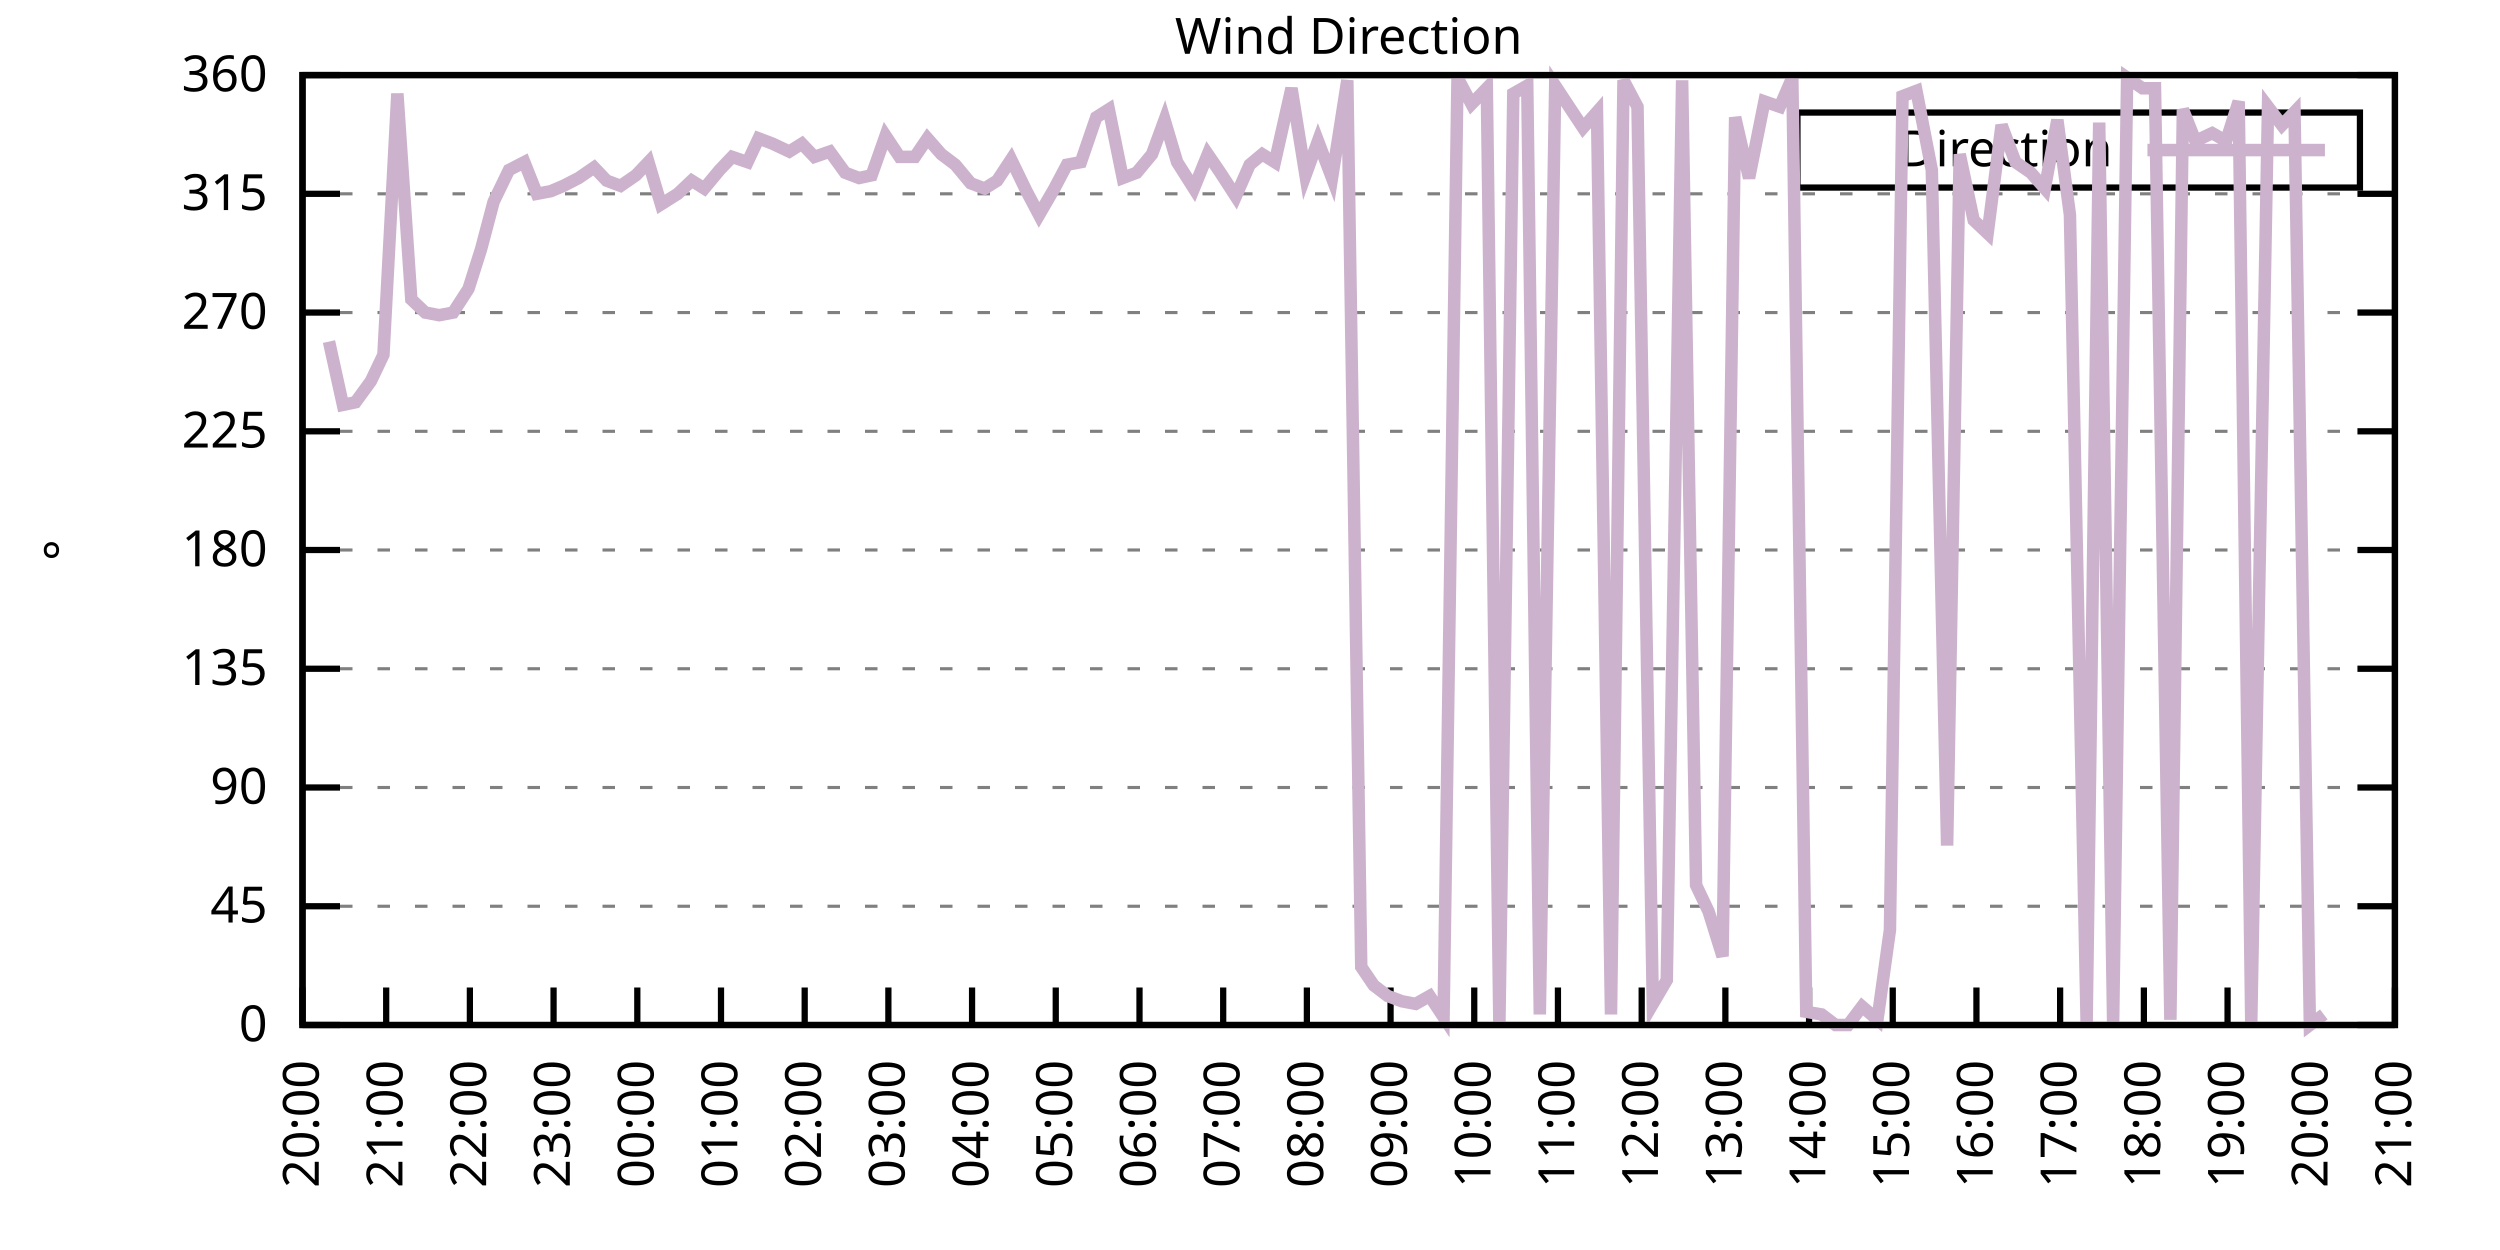
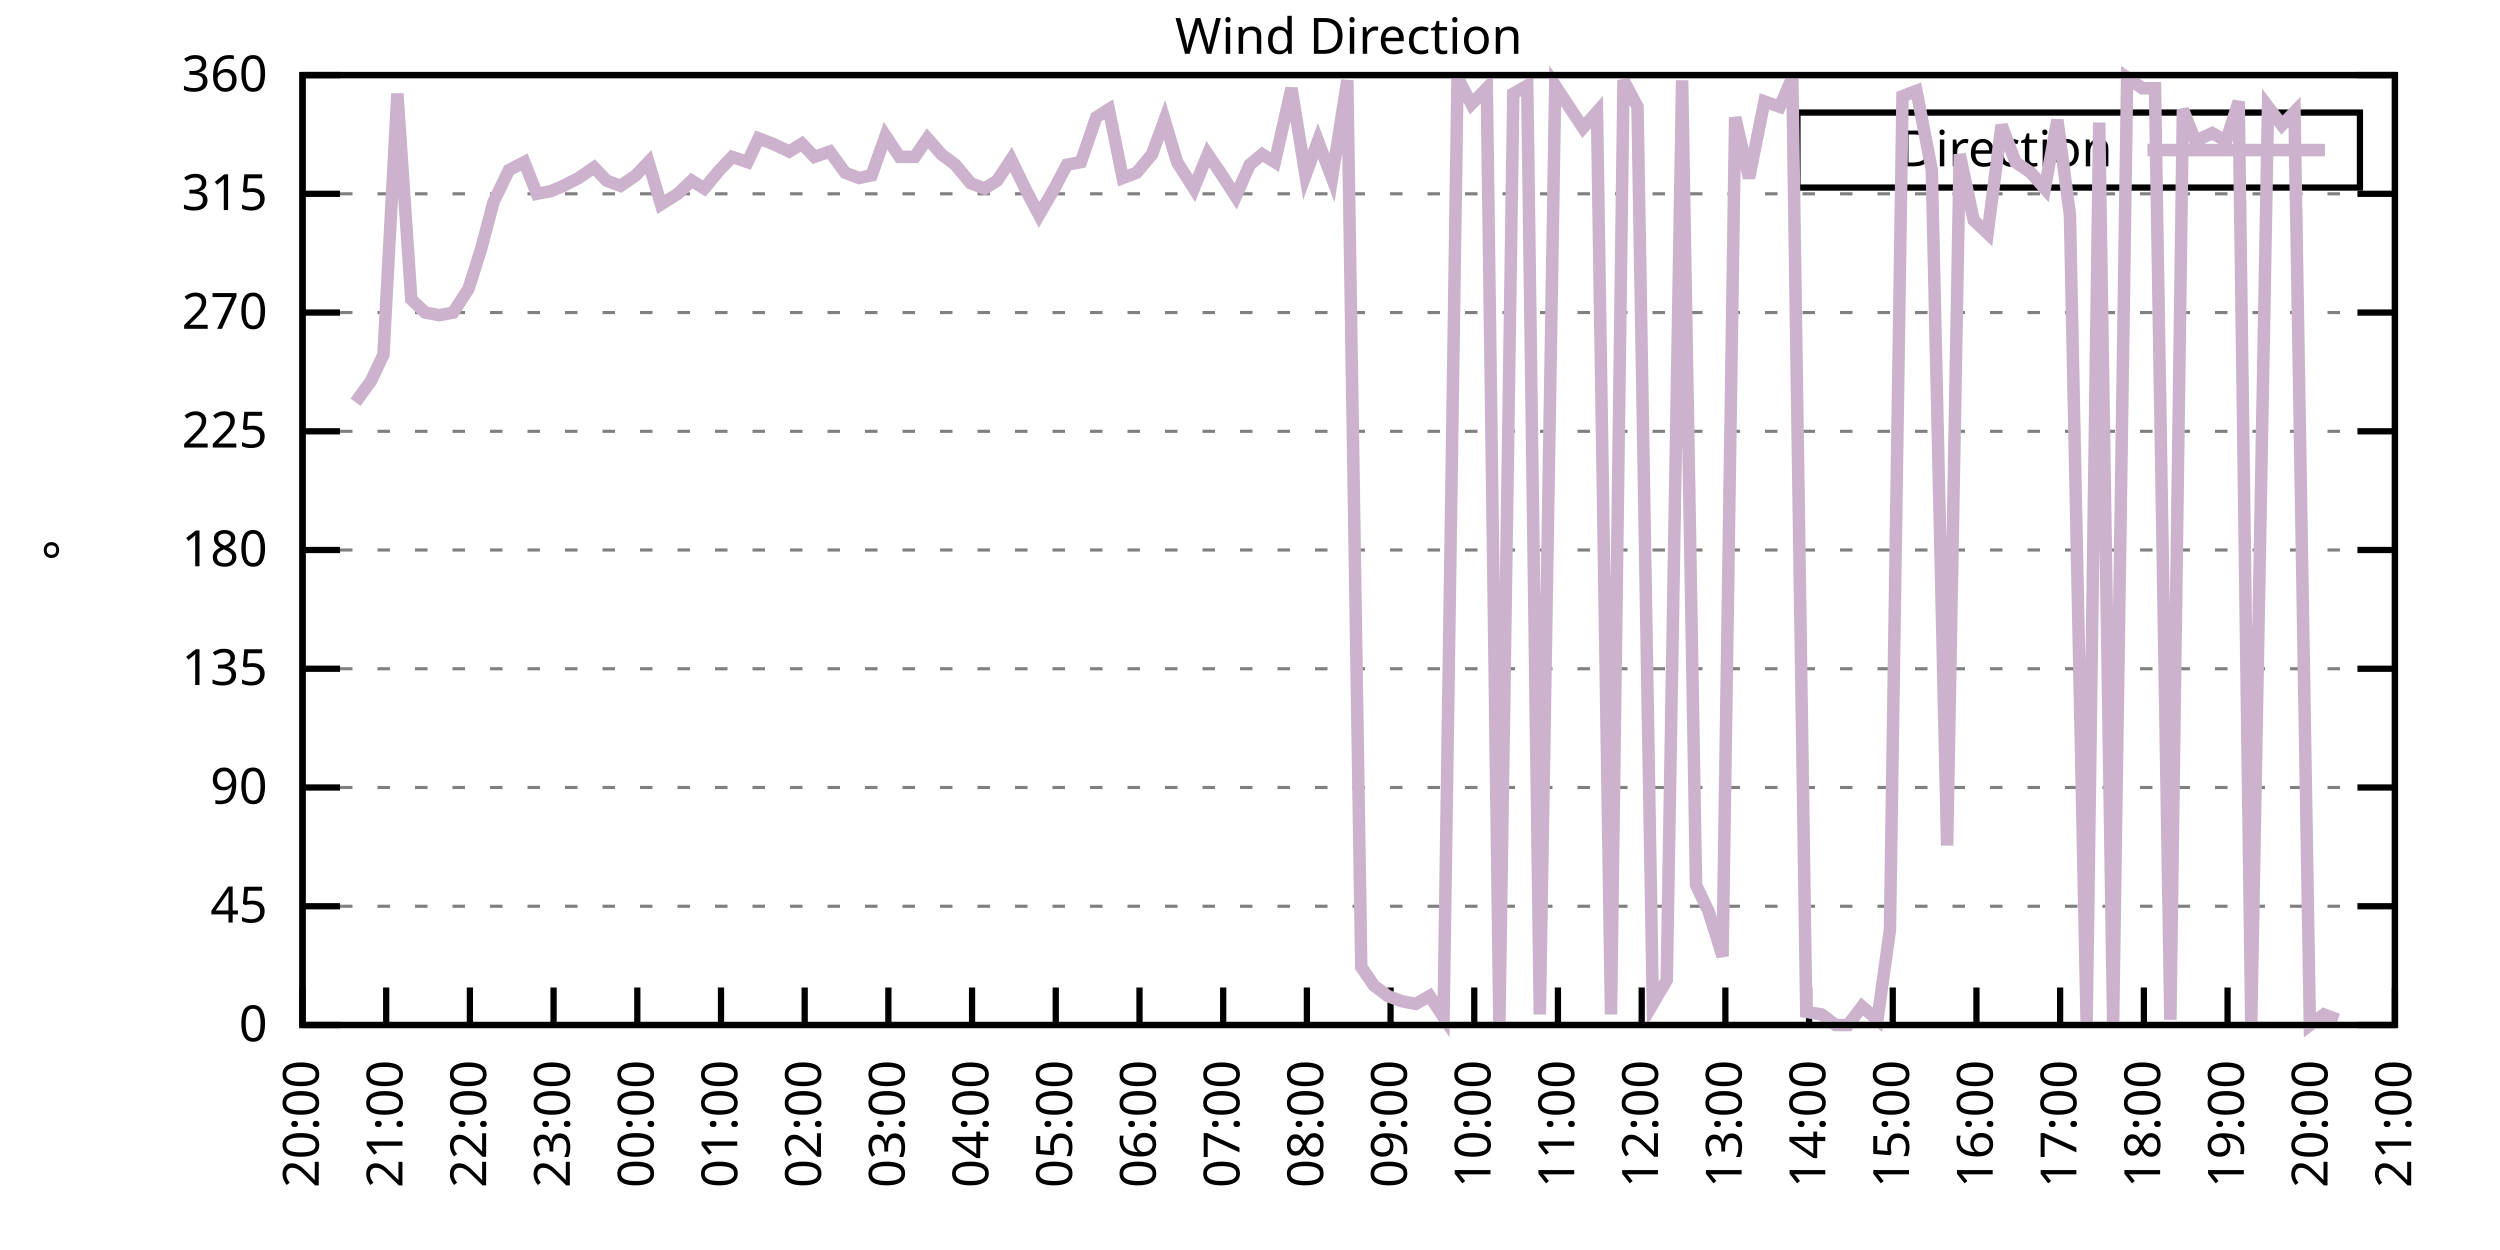
<svg xmlns="http://www.w3.org/2000/svg" xmlns:xlink="http://www.w3.org/1999/xlink" width="400" height="200" viewBox="0 0 400 200">
  <g id="gnuplot_canvas">
    <rect x="0" y="0" width="400" height="200" fill="none" />
    <defs>
      <circle id="gpDot" r="0.5" stroke-width="0.5" stroke="currentColor" />
      <path id="gpPt0" stroke-width="0.333" stroke="currentColor" d="M-1,0 h2 M0,-1 v2" />
      <path id="gpPt1" stroke-width="0.333" stroke="currentColor" d="M-1,-1 L1,1 M1,-1 L-1,1" />
      <path id="gpPt2" stroke-width="0.333" stroke="currentColor" d="M-1,0 L1,0 M0,-1 L0,1 M-1,-1 L1,1 M-1,1 L1,-1" />
      <rect id="gpPt3" stroke-width="0.333" stroke="currentColor" x="-1" y="-1" width="2" height="2" />
      <rect id="gpPt4" stroke-width="0.333" stroke="currentColor" fill="currentColor" x="-1" y="-1" width="2" height="2" />
      <circle id="gpPt5" stroke-width="0.333" stroke="currentColor" cx="0" cy="0" r="1" />
      <use xlink:href="#gpPt5" id="gpPt6" fill="currentColor" stroke="none" />
      <path id="gpPt7" stroke-width="0.333" stroke="currentColor" d="M0,-1.33 L-1.33,0.67 L1.33,0.67 z" />
      <use xlink:href="#gpPt7" id="gpPt8" fill="currentColor" stroke="none" />
      <use xlink:href="#gpPt7" id="gpPt9" stroke="currentColor" transform="rotate(180)" />
      <use xlink:href="#gpPt9" id="gpPt10" fill="currentColor" stroke="none" />
      <use xlink:href="#gpPt3" id="gpPt11" stroke="currentColor" transform="rotate(45)" />
      <use xlink:href="#gpPt11" id="gpPt12" fill="currentColor" stroke="none" />
      <path id="gpPt13" stroke-width="0.333" stroke="currentColor" d="M0,1.330 L1.265,0.411 L0.782,-1.067 L-0.782,-1.076 L-1.265,0.411 z" />
      <use xlink:href="#gpPt13" id="gpPt14" fill="currentColor" stroke="none" />
      <filter id="textbox" filterUnits="objectBoundingBox" x="0" y="0" height="1" width="1">
        <feFlood flood-color="white" flood-opacity="1" result="bgnd" />
        <feComposite in="SourceGraphic" in2="bgnd" operator="atop" />
      </filter>
      <filter id="greybox" filterUnits="objectBoundingBox" x="0" y="0" height="1" width="1">
        <feFlood flood-color="lightgrey" flood-opacity="1" result="grey" />
        <feComposite in="SourceGraphic" in2="grey" operator="atop" />
      </filter>
    </defs>
    <g fill="none" color="white" stroke="currentColor" stroke-width="1.00" stroke-linecap="butt" stroke-linejoin="miter">
</g>
    <g fill="none" color="black" stroke="currentColor" stroke-width="1.00" stroke-linecap="butt" stroke-linejoin="miter">
      <g stroke="none" shape-rendering="crispEdges">
        <polygon fill="rgb(255, 255, 255)" points="48.40,164.00 383.18,164.00 383.18,12.02 48.40,12.02 " />
      </g>
    </g>
    <g fill="none" color="black" stroke="currentColor" stroke-width="1.00" stroke-linecap="butt" stroke-linejoin="miter">
</g>
    <g fill="none" color="black" stroke="black" stroke-width="0.50" stroke-linecap="butt" stroke-linejoin="miter">
</g>
    <g fill="none" color="gray" stroke="currentColor" stroke-width="0.50" stroke-linecap="butt" stroke-linejoin="miter">
      <path stroke="gray" stroke-dasharray="2,4" class="gridline" d="M48.40,164.00 L383.19,164.00  " />
    </g>
    <g fill="none" color="gray" stroke="gray" stroke-width="1.00" stroke-linecap="butt" stroke-linejoin="miter">
</g>
    <g fill="none" color="black" stroke="currentColor" stroke-width="1.00" stroke-linecap="butt" stroke-linejoin="miter">
      <path stroke="black" d="M48.40,164.00 L54.40,164.00 M383.19,164.00 L377.19,164.00  " />
      <g transform="translate(42.80,166.60)" stroke="none" fill="black" font-family="Sans" font-size="8.00" text-anchor="end">
        <text>
          <tspan font-family="Sans"> 0</tspan>
        </text>
      </g>
    </g>
    <g fill="none" color="black" stroke="currentColor" stroke-width="1.00" stroke-linecap="butt" stroke-linejoin="miter">
</g>
    <g fill="none" color="black" stroke="black" stroke-width="0.50" stroke-linecap="butt" stroke-linejoin="miter">
</g>
    <g fill="none" color="gray" stroke="currentColor" stroke-width="0.50" stroke-linecap="butt" stroke-linejoin="miter">
      <path stroke="gray" stroke-dasharray="2,4" class="gridline" d="M48.40,145.00 L383.19,145.00  " />
    </g>
    <g fill="none" color="gray" stroke="gray" stroke-width="1.00" stroke-linecap="butt" stroke-linejoin="miter">
</g>
    <g fill="none" color="black" stroke="currentColor" stroke-width="1.00" stroke-linecap="butt" stroke-linejoin="miter">
      <path stroke="black" d="M48.40,145.00 L54.40,145.00 M383.19,145.00 L377.19,145.00  " />
      <g transform="translate(42.80,147.60)" stroke="none" fill="black" font-family="Sans" font-size="8.00" text-anchor="end">
        <text>
          <tspan font-family="Sans"> 45</tspan>
        </text>
      </g>
    </g>
    <g fill="none" color="black" stroke="currentColor" stroke-width="1.00" stroke-linecap="butt" stroke-linejoin="miter">
</g>
    <g fill="none" color="black" stroke="black" stroke-width="0.50" stroke-linecap="butt" stroke-linejoin="miter">
</g>
    <g fill="none" color="gray" stroke="currentColor" stroke-width="0.50" stroke-linecap="butt" stroke-linejoin="miter">
      <path stroke="gray" stroke-dasharray="2,4" class="gridline" d="M48.40,126.00 L383.19,126.00  " />
    </g>
    <g fill="none" color="gray" stroke="gray" stroke-width="1.00" stroke-linecap="butt" stroke-linejoin="miter">
</g>
    <g fill="none" color="black" stroke="currentColor" stroke-width="1.00" stroke-linecap="butt" stroke-linejoin="miter">
      <path stroke="black" d="M48.40,126.00 L54.40,126.00 M383.19,126.00 L377.19,126.00  " />
      <g transform="translate(42.80,128.60)" stroke="none" fill="black" font-family="Sans" font-size="8.00" text-anchor="end">
        <text>
          <tspan font-family="Sans"> 90</tspan>
        </text>
      </g>
    </g>
    <g fill="none" color="black" stroke="currentColor" stroke-width="1.00" stroke-linecap="butt" stroke-linejoin="miter">
</g>
    <g fill="none" color="black" stroke="black" stroke-width="0.50" stroke-linecap="butt" stroke-linejoin="miter">
</g>
    <g fill="none" color="gray" stroke="currentColor" stroke-width="0.50" stroke-linecap="butt" stroke-linejoin="miter">
      <path stroke="gray" stroke-dasharray="2,4" class="gridline" d="M48.40,107.00 L383.19,107.00  " />
    </g>
    <g fill="none" color="gray" stroke="gray" stroke-width="1.00" stroke-linecap="butt" stroke-linejoin="miter">
</g>
    <g fill="none" color="black" stroke="currentColor" stroke-width="1.00" stroke-linecap="butt" stroke-linejoin="miter">
      <path stroke="black" d="M48.40,107.00 L54.40,107.00 M383.19,107.00 L377.19,107.00  " />
      <g transform="translate(42.80,109.60)" stroke="none" fill="black" font-family="Sans" font-size="8.00" text-anchor="end">
        <text>
          <tspan font-family="Sans"> 135</tspan>
        </text>
      </g>
    </g>
    <g fill="none" color="black" stroke="currentColor" stroke-width="1.00" stroke-linecap="butt" stroke-linejoin="miter">
</g>
    <g fill="none" color="black" stroke="black" stroke-width="0.50" stroke-linecap="butt" stroke-linejoin="miter">
</g>
    <g fill="none" color="gray" stroke="currentColor" stroke-width="0.50" stroke-linecap="butt" stroke-linejoin="miter">
      <path stroke="gray" stroke-dasharray="2,4" class="gridline" d="M48.40,88.00 L383.19,88.00  " />
    </g>
    <g fill="none" color="gray" stroke="gray" stroke-width="1.00" stroke-linecap="butt" stroke-linejoin="miter">
</g>
    <g fill="none" color="black" stroke="currentColor" stroke-width="1.00" stroke-linecap="butt" stroke-linejoin="miter">
      <path stroke="black" d="M48.40,88.00 L54.40,88.00 M383.19,88.00 L377.19,88.00  " />
      <g transform="translate(42.80,90.60)" stroke="none" fill="black" font-family="Sans" font-size="8.00" text-anchor="end">
        <text>
          <tspan font-family="Sans"> 180</tspan>
        </text>
      </g>
    </g>
    <g fill="none" color="black" stroke="currentColor" stroke-width="1.00" stroke-linecap="butt" stroke-linejoin="miter">
</g>
    <g fill="none" color="black" stroke="black" stroke-width="0.50" stroke-linecap="butt" stroke-linejoin="miter">
</g>
    <g fill="none" color="gray" stroke="currentColor" stroke-width="0.50" stroke-linecap="butt" stroke-linejoin="miter">
      <path stroke="gray" stroke-dasharray="2,4" class="gridline" d="M48.40,69.01 L383.19,69.01  " />
    </g>
    <g fill="none" color="gray" stroke="gray" stroke-width="1.00" stroke-linecap="butt" stroke-linejoin="miter">
</g>
    <g fill="none" color="black" stroke="currentColor" stroke-width="1.00" stroke-linecap="butt" stroke-linejoin="miter">
      <path stroke="black" d="M48.40,69.01 L54.40,69.01 M383.19,69.01 L377.19,69.01  " />
      <g transform="translate(42.80,71.61)" stroke="none" fill="black" font-family="Sans" font-size="8.00" text-anchor="end">
        <text>
          <tspan font-family="Sans"> 225</tspan>
        </text>
      </g>
    </g>
    <g fill="none" color="black" stroke="currentColor" stroke-width="1.00" stroke-linecap="butt" stroke-linejoin="miter">
</g>
    <g fill="none" color="black" stroke="black" stroke-width="0.50" stroke-linecap="butt" stroke-linejoin="miter">
</g>
    <g fill="none" color="gray" stroke="currentColor" stroke-width="0.50" stroke-linecap="butt" stroke-linejoin="miter">
      <path stroke="gray" stroke-dasharray="2,4" class="gridline" d="M48.40,50.01 L383.19,50.01  " />
    </g>
    <g fill="none" color="gray" stroke="gray" stroke-width="1.00" stroke-linecap="butt" stroke-linejoin="miter">
</g>
    <g fill="none" color="black" stroke="currentColor" stroke-width="1.00" stroke-linecap="butt" stroke-linejoin="miter">
      <path stroke="black" d="M48.40,50.01 L54.40,50.01 M383.19,50.01 L377.19,50.01  " />
      <g transform="translate(42.80,52.61)" stroke="none" fill="black" font-family="Sans" font-size="8.00" text-anchor="end">
        <text>
          <tspan font-family="Sans"> 270</tspan>
        </text>
      </g>
    </g>
    <g fill="none" color="black" stroke="currentColor" stroke-width="1.00" stroke-linecap="butt" stroke-linejoin="miter">
</g>
    <g fill="none" color="black" stroke="black" stroke-width="0.50" stroke-linecap="butt" stroke-linejoin="miter">
</g>
    <g fill="none" color="gray" stroke="currentColor" stroke-width="0.50" stroke-linecap="butt" stroke-linejoin="miter">
      <path stroke="gray" stroke-dasharray="2,4" class="gridline" d="M48.40,31.01 L383.19,31.01  " />
    </g>
    <g fill="none" color="gray" stroke="gray" stroke-width="1.00" stroke-linecap="butt" stroke-linejoin="miter">
</g>
    <g fill="none" color="black" stroke="currentColor" stroke-width="1.00" stroke-linecap="butt" stroke-linejoin="miter">
      <path stroke="black" d="M48.40,31.01 L54.40,31.01 M383.19,31.01 L377.19,31.01  " />
      <g transform="translate(42.80,33.61)" stroke="none" fill="black" font-family="Sans" font-size="8.00" text-anchor="end">
        <text>
          <tspan font-family="Sans"> 315</tspan>
        </text>
      </g>
    </g>
    <g fill="none" color="black" stroke="currentColor" stroke-width="1.00" stroke-linecap="butt" stroke-linejoin="miter">
</g>
    <g fill="none" color="black" stroke="black" stroke-width="0.50" stroke-linecap="butt" stroke-linejoin="miter">
</g>
    <g fill="none" color="gray" stroke="currentColor" stroke-width="0.50" stroke-linecap="butt" stroke-linejoin="miter">
      <path stroke="gray" stroke-dasharray="2,4" class="gridline" d="M48.40,12.01 L383.19,12.01  " />
    </g>
    <g fill="none" color="gray" stroke="gray" stroke-width="1.00" stroke-linecap="butt" stroke-linejoin="miter">
</g>
    <g fill="none" color="black" stroke="currentColor" stroke-width="1.00" stroke-linecap="butt" stroke-linejoin="miter">
      <path stroke="black" d="M48.40,12.01 L54.40,12.01 M383.19,12.01 L377.19,12.01  " />
      <g transform="translate(42.80,14.61)" stroke="none" fill="black" font-family="Sans" font-size="8.00" text-anchor="end">
        <text>
          <tspan font-family="Sans"> 360</tspan>
        </text>
      </g>
    </g>
    <g fill="none" color="black" stroke="currentColor" stroke-width="1.00" stroke-linecap="butt" stroke-linejoin="miter">
      <path stroke="black" d="M48.40,164.00 L48.40,158.00  " />
      <g transform="translate(51.00,169.60) rotate(270.00)" stroke="none" fill="black" font-family="Sans" font-size="8.00" text-anchor="end">
        <text>
          <tspan font-family="Sans">20:00</tspan>
        </text>
      </g>
    </g>
    <g fill="none" color="black" stroke="currentColor" stroke-width="1.00" stroke-linecap="butt" stroke-linejoin="miter">
      <path stroke="black" d="M61.79,164.00 L61.79,158.00  " />
      <g transform="translate(64.39,169.60) rotate(270.00)" stroke="none" fill="black" font-family="Sans" font-size="8.00" text-anchor="end">
        <text>
          <tspan font-family="Sans">21:00</tspan>
        </text>
      </g>
    </g>
    <g fill="none" color="black" stroke="currentColor" stroke-width="1.00" stroke-linecap="butt" stroke-linejoin="miter">
      <path stroke="black" d="M75.18,164.00 L75.18,158.00  " />
      <g transform="translate(77.78,169.60) rotate(270.00)" stroke="none" fill="black" font-family="Sans" font-size="8.00" text-anchor="end">
        <text>
          <tspan font-family="Sans">22:00</tspan>
        </text>
      </g>
    </g>
    <g fill="none" color="black" stroke="currentColor" stroke-width="1.00" stroke-linecap="butt" stroke-linejoin="miter">
      <path stroke="black" d="M88.57,164.00 L88.57,158.00  " />
      <g transform="translate(91.17,169.60) rotate(270.00)" stroke="none" fill="black" font-family="Sans" font-size="8.00" text-anchor="end">
        <text>
          <tspan font-family="Sans">23:00</tspan>
        </text>
      </g>
    </g>
    <g fill="none" color="black" stroke="currentColor" stroke-width="1.00" stroke-linecap="butt" stroke-linejoin="miter">
      <path stroke="black" d="M101.97,164.00 L101.97,158.00  " />
      <g transform="translate(104.57,169.60) rotate(270.00)" stroke="none" fill="black" font-family="Sans" font-size="8.00" text-anchor="end">
        <text>
          <tspan font-family="Sans">00:00</tspan>
        </text>
      </g>
    </g>
    <g fill="none" color="black" stroke="currentColor" stroke-width="1.00" stroke-linecap="butt" stroke-linejoin="miter">
      <path stroke="black" d="M115.36,164.00 L115.36,158.00  " />
      <g transform="translate(117.96,169.60) rotate(270.00)" stroke="none" fill="black" font-family="Sans" font-size="8.00" text-anchor="end">
        <text>
          <tspan font-family="Sans">01:00</tspan>
        </text>
      </g>
    </g>
    <g fill="none" color="black" stroke="currentColor" stroke-width="1.00" stroke-linecap="butt" stroke-linejoin="miter">
      <path stroke="black" d="M128.75,164.00 L128.75,158.00  " />
      <g transform="translate(131.35,169.60) rotate(270.00)" stroke="none" fill="black" font-family="Sans" font-size="8.00" text-anchor="end">
        <text>
          <tspan font-family="Sans">02:00</tspan>
        </text>
      </g>
    </g>
    <g fill="none" color="black" stroke="currentColor" stroke-width="1.00" stroke-linecap="butt" stroke-linejoin="miter">
      <path stroke="black" d="M142.14,164.00 L142.14,158.00  " />
      <g transform="translate(144.74,169.60) rotate(270.00)" stroke="none" fill="black" font-family="Sans" font-size="8.00" text-anchor="end">
        <text>
          <tspan font-family="Sans">03:00</tspan>
        </text>
      </g>
    </g>
    <g fill="none" color="black" stroke="currentColor" stroke-width="1.00" stroke-linecap="butt" stroke-linejoin="miter">
      <path stroke="black" d="M155.53,164.00 L155.53,158.00  " />
      <g transform="translate(158.13,169.60) rotate(270.00)" stroke="none" fill="black" font-family="Sans" font-size="8.00" text-anchor="end">
        <text>
          <tspan font-family="Sans">04:00</tspan>
        </text>
      </g>
    </g>
    <g fill="none" color="black" stroke="currentColor" stroke-width="1.00" stroke-linecap="butt" stroke-linejoin="miter">
      <path stroke="black" d="M168.92,164.00 L168.92,158.00  " />
      <g transform="translate(171.52,169.60) rotate(270.00)" stroke="none" fill="black" font-family="Sans" font-size="8.00" text-anchor="end">
        <text>
          <tspan font-family="Sans">05:00</tspan>
        </text>
      </g>
    </g>
    <g fill="none" color="black" stroke="currentColor" stroke-width="1.00" stroke-linecap="butt" stroke-linejoin="miter">
      <path stroke="black" d="M182.32,164.00 L182.32,158.00  " />
      <g transform="translate(184.92,169.60) rotate(270.00)" stroke="none" fill="black" font-family="Sans" font-size="8.00" text-anchor="end">
        <text>
          <tspan font-family="Sans">06:00</tspan>
        </text>
      </g>
    </g>
    <g fill="none" color="black" stroke="currentColor" stroke-width="1.00" stroke-linecap="butt" stroke-linejoin="miter">
      <path stroke="black" d="M195.71,164.00 L195.71,158.00  " />
      <g transform="translate(198.31,169.60) rotate(270.00)" stroke="none" fill="black" font-family="Sans" font-size="8.00" text-anchor="end">
        <text>
          <tspan font-family="Sans">07:00</tspan>
        </text>
      </g>
    </g>
    <g fill="none" color="black" stroke="currentColor" stroke-width="1.00" stroke-linecap="butt" stroke-linejoin="miter">
      <path stroke="black" d="M209.10,164.00 L209.10,158.00  " />
      <g transform="translate(211.70,169.60) rotate(270.00)" stroke="none" fill="black" font-family="Sans" font-size="8.00" text-anchor="end">
        <text>
          <tspan font-family="Sans">08:00</tspan>
        </text>
      </g>
    </g>
    <g fill="none" color="black" stroke="currentColor" stroke-width="1.00" stroke-linecap="butt" stroke-linejoin="miter">
      <path stroke="black" d="M222.49,164.00 L222.49,158.00  " />
      <g transform="translate(225.09,169.60) rotate(270.00)" stroke="none" fill="black" font-family="Sans" font-size="8.00" text-anchor="end">
        <text>
          <tspan font-family="Sans">09:00</tspan>
        </text>
      </g>
    </g>
    <g fill="none" color="black" stroke="currentColor" stroke-width="1.00" stroke-linecap="butt" stroke-linejoin="miter">
      <path stroke="black" d="M235.88,164.00 L235.88,158.00  " />
      <g transform="translate(238.48,169.60) rotate(270.00)" stroke="none" fill="black" font-family="Sans" font-size="8.00" text-anchor="end">
        <text>
          <tspan font-family="Sans">10:00</tspan>
        </text>
      </g>
    </g>
    <g fill="none" color="black" stroke="currentColor" stroke-width="1.00" stroke-linecap="butt" stroke-linejoin="miter">
      <path stroke="black" d="M249.27,164.00 L249.27,158.00  " />
      <g transform="translate(251.87,169.60) rotate(270.00)" stroke="none" fill="black" font-family="Sans" font-size="8.00" text-anchor="end">
        <text>
          <tspan font-family="Sans">11:00</tspan>
        </text>
      </g>
    </g>
    <g fill="none" color="black" stroke="currentColor" stroke-width="1.00" stroke-linecap="butt" stroke-linejoin="miter">
      <path stroke="black" d="M262.67,164.00 L262.67,158.00  " />
      <g transform="translate(265.27,169.60) rotate(270.00)" stroke="none" fill="black" font-family="Sans" font-size="8.00" text-anchor="end">
        <text>
          <tspan font-family="Sans">12:00</tspan>
        </text>
      </g>
    </g>
    <g fill="none" color="black" stroke="currentColor" stroke-width="1.00" stroke-linecap="butt" stroke-linejoin="miter">
      <path stroke="black" d="M276.06,164.00 L276.06,158.00  " />
      <g transform="translate(278.66,169.60) rotate(270.00)" stroke="none" fill="black" font-family="Sans" font-size="8.00" text-anchor="end">
        <text>
          <tspan font-family="Sans">13:00</tspan>
        </text>
      </g>
    </g>
    <g fill="none" color="black" stroke="currentColor" stroke-width="1.00" stroke-linecap="butt" stroke-linejoin="miter">
      <path stroke="black" d="M289.45,164.00 L289.45,158.00  " />
      <g transform="translate(292.05,169.60) rotate(270.00)" stroke="none" fill="black" font-family="Sans" font-size="8.00" text-anchor="end">
        <text>
          <tspan font-family="Sans">14:00</tspan>
        </text>
      </g>
    </g>
    <g fill="none" color="black" stroke="currentColor" stroke-width="1.00" stroke-linecap="butt" stroke-linejoin="miter">
      <path stroke="black" d="M302.84,164.00 L302.84,158.00  " />
      <g transform="translate(305.44,169.60) rotate(270.00)" stroke="none" fill="black" font-family="Sans" font-size="8.00" text-anchor="end">
        <text>
          <tspan font-family="Sans">15:00</tspan>
        </text>
      </g>
    </g>
    <g fill="none" color="black" stroke="currentColor" stroke-width="1.00" stroke-linecap="butt" stroke-linejoin="miter">
      <path stroke="black" d="M316.23,164.00 L316.23,158.00  " />
      <g transform="translate(318.83,169.60) rotate(270.00)" stroke="none" fill="black" font-family="Sans" font-size="8.00" text-anchor="end">
        <text>
          <tspan font-family="Sans">16:00</tspan>
        </text>
      </g>
    </g>
    <g fill="none" color="black" stroke="currentColor" stroke-width="1.00" stroke-linecap="butt" stroke-linejoin="miter">
      <path stroke="black" d="M329.62,164.00 L329.62,158.00  " />
      <g transform="translate(332.22,169.60) rotate(270.00)" stroke="none" fill="black" font-family="Sans" font-size="8.00" text-anchor="end">
        <text>
          <tspan font-family="Sans">17:00</tspan>
        </text>
      </g>
    </g>
    <g fill="none" color="black" stroke="currentColor" stroke-width="1.00" stroke-linecap="butt" stroke-linejoin="miter">
      <path stroke="black" d="M343.02,164.00 L343.02,158.00  " />
      <g transform="translate(345.62,169.60) rotate(270.00)" stroke="none" fill="black" font-family="Sans" font-size="8.00" text-anchor="end">
        <text>
          <tspan font-family="Sans">18:00</tspan>
        </text>
      </g>
    </g>
    <g fill="none" color="black" stroke="currentColor" stroke-width="1.00" stroke-linecap="butt" stroke-linejoin="miter">
      <path stroke="black" d="M356.41,164.00 L356.41,158.00  " />
      <g transform="translate(359.01,169.60) rotate(270.00)" stroke="none" fill="black" font-family="Sans" font-size="8.00" text-anchor="end">
        <text>
          <tspan font-family="Sans">19:00</tspan>
        </text>
      </g>
    </g>
    <g fill="none" color="black" stroke="currentColor" stroke-width="1.00" stroke-linecap="butt" stroke-linejoin="miter">
      <path stroke="black" d="M369.80,164.00 L369.80,158.00  " />
      <g transform="translate(372.40,169.60) rotate(270.00)" stroke="none" fill="black" font-family="Sans" font-size="8.00" text-anchor="end">
        <text>
          <tspan font-family="Sans">20:00</tspan>
        </text>
      </g>
    </g>
    <g fill="none" color="black" stroke="currentColor" stroke-width="1.00" stroke-linecap="butt" stroke-linejoin="miter">
      <path stroke="black" d="M383.19,164.00 L383.19,158.00  " />
      <g transform="translate(385.79,169.60) rotate(270.00)" stroke="none" fill="black" font-family="Sans" font-size="8.00" text-anchor="end">
        <text>
          <tspan font-family="Sans">21:00</tspan>
        </text>
      </g>
    </g>
    <g fill="none" color="black" stroke="currentColor" stroke-width="1.00" stroke-linecap="butt" stroke-linejoin="miter">
</g>
    <g fill="none" color="black" stroke="currentColor" stroke-width="1.00" stroke-linecap="butt" stroke-linejoin="miter">
      <path stroke="black" d="M48.40,12.01 L48.40,164.00 L383.19,164.00 L383.19,12.01 L48.40,12.01 Z  " />
    </g>
    <g fill="none" color="black" stroke="currentColor" stroke-width="1.00" stroke-linecap="butt" stroke-linejoin="miter">
</g>
    <g fill="none" color="black" stroke="currentColor" stroke-width="1.00" stroke-linecap="butt" stroke-linejoin="miter">
      <path stroke="black" d="M287.59,30.01 L287.59,18.01 L377.59,18.01 L377.59,30.01 L287.59,30.01 Z  " />
    </g>
    <g id="Wind_direction_plot_1">
      <g fill="none" color="white" stroke="black" stroke-width="2.00" stroke-linecap="butt" stroke-linejoin="miter">
</g>
      <g fill="none" color="black" stroke="currentColor" stroke-width="2.00" stroke-linecap="butt" stroke-linejoin="miter">
        <g transform="translate(337.99,26.61)" stroke="none" fill="black" font-family="Sans" font-size="8.00" text-anchor="end">
          <text>
            <tspan font-family="Sans">Direction</tspan>
          </text>
        </g>
      </g>
      <g fill="none" color="black" stroke="currentColor" stroke-width="2.00" stroke-linecap="butt" stroke-linejoin="miter">
-         <path stroke="rgb(204, 178, 204)" d="M343.59,24.01 L371.99,24.01 M52.64,54.65 L54.87,64.78 L56.88,64.36 L59.34,60.98 L61.35,56.76 L63.58,14.97   L65.81,47.90 L68.04,50.01 L70.27,50.43 L72.50,50.01 L74.96,46.21 L76.97,39.87 L78.98,32.28 L81.43,27.21   L83.89,25.94 L85.90,31.01 L88.13,30.59 L90.14,29.74 L92.59,28.48 L95.05,26.79 L97.06,28.90 L99.29,29.74   L101.74,28.05 L103.75,25.94 L105.76,32.70 L108.44,31.01 L110.67,28.90 L112.68,30.16 L115.13,27.21 L117.14,25.10   L119.60,25.94 L121.38,22.14 L123.62,22.99 L126.29,24.25 L128.30,22.99 L130.31,25.10 L132.77,24.25 L135.22,27.63   L137.45,28.48 L139.46,28.05 L141.69,21.72 L143.93,25.10 L146.38,25.10 L148.39,22.14 L150.62,24.68 L152.85,26.36   L155.31,29.32 L157.54,30.16 L159.55,28.90 L161.78,25.52 L164.24,30.59 L166.25,34.39 L168.70,30.16 L170.71,26.36   L172.94,25.94 L175.40,18.77 L177.41,17.50 L179.64,28.48 L181.87,27.63 L184.32,24.68 L186.33,19.19 L188.34,25.94   L191.02,30.16 L193.25,24.68 L195.26,27.63 L197.72,31.43 L199.95,26.36 L201.96,24.68 L203.97,25.94 L206.64,14.12   L208.88,28.05 L210.88,22.56 L213.12,28.48 L215.57,12.85 L217.80,154.71 L219.81,157.67 L222.04,159.36 L224.28,160.20   L226.51,160.62 L228.74,159.36 L230.97,162.73 L233.20,12.43 L235.44,16.65 L237.89,14.12 L239.90,164.00 L242.13,14.97   L244.36,13.70 L246.37,162.31 L248.83,13.70 L251.06,17.08 L253.29,20.45 L255.52,17.92 L257.76,162.31 L259.76,12.85   L262.00,17.08 L264.45,160.62 L266.68,156.82 L269.14,12.85 L271.37,141.62 L273.38,145.85 L275.61,153.02 L277.62,18.77   L279.85,28.48 L282.31,16.23 L284.76,17.08 L286.77,12.43 L289.00,161.89 L291.46,162.31 L293.69,164.00 L295.70,164.00   L297.93,161.04 L300.39,163.16 L302.39,148.80 L304.40,15.39 L306.63,14.54 L309.09,27.21 L311.54,135.29 L313.55,24.68   L315.79,35.23 L318.02,37.34 L320.25,20.03 L322.48,25.94 L324.94,27.63 L327.17,30.16 L329.18,19.19 L331.19,34.39   L333.86,163.58 L335.87,19.61 L338.10,163.58 L340.34,12.43 L342.79,14.12 L344.80,14.12 L347.26,163.16 L349.26,17.50   L351.27,22.56 L353.95,21.30 L356.18,22.56 L358.19,16.23 L360.20,163.58 L362.88,17.08 L365.11,20.03 L367.12,17.92   L369.58,164.00 L371.81,162.31  " />
+         <path stroke="rgb(204, 178, 204)" d="M343.59,24.01 L371.99,24.01 M56.88,64.36 L59.34,60.98 L61.35,56.76 L63.58,14.97 L65.81,47.90 L68.04,50.01   L70.27,50.43 L72.50,50.01 L74.96,46.21 L76.97,39.87 L78.98,32.28 L81.43,27.21 L83.89,25.94 L85.90,31.01   L88.13,30.59 L90.14,29.74 L92.59,28.48 L95.05,26.79 L97.06,28.90 L99.29,29.74 L101.74,28.05 L103.75,25.94   L105.76,32.70 L108.44,31.01 L110.67,28.90 L112.68,30.16 L115.13,27.21 L117.14,25.10 L119.60,25.94 L121.38,22.14   L123.62,22.99 L126.29,24.25 L128.30,22.99 L130.31,25.10 L132.77,24.25 L135.22,27.63 L137.45,28.48 L139.46,28.05   L141.69,21.72 L143.93,25.10 L146.38,25.10 L148.39,22.14 L150.62,24.68 L152.85,26.36 L155.31,29.32 L157.54,30.16   L159.55,28.90 L161.78,25.52 L164.24,30.59 L166.25,34.39 L168.70,30.16 L170.71,26.36 L172.94,25.94 L175.40,18.77   L177.41,17.50 L179.64,28.48 L181.87,27.63 L184.32,24.68 L186.33,19.19 L188.34,25.94 L191.02,30.16 L193.25,24.68   L195.26,27.63 L197.72,31.43 L199.95,26.36 L201.96,24.68 L203.97,25.94 L206.64,14.12 L208.88,28.05 L210.88,22.56   L213.12,28.48 L215.57,12.85 L217.80,154.71 L219.81,157.67 L222.04,159.36 L224.28,160.20 L226.51,160.62 L228.74,159.36   L230.97,162.73 L233.20,12.43 L235.44,16.65 L237.89,14.12 L239.90,164.00 L242.13,14.97 L244.36,13.70 L246.37,162.31   L248.83,13.70 L251.06,17.08 L253.29,20.45 L255.52,17.92 L257.76,162.31 L259.76,12.85 L262.00,17.08 L264.45,160.62   L266.68,156.82 L269.14,12.85 L271.37,141.62 L273.38,145.85 L275.61,153.02 L277.62,18.77 L279.85,28.48 L282.31,16.23   L284.76,17.08 L286.77,12.43 L289.00,161.89 L291.46,162.31 L293.69,164.00 L295.70,164.00 L297.93,161.04 L300.39,163.16   L302.39,148.80 L304.40,15.39 L306.63,14.54 L309.09,27.21 L311.54,135.29 L313.55,24.68 L315.79,35.23 L318.02,37.34   L320.25,20.03 L322.48,25.94 L324.94,27.63 L327.17,30.16 L329.18,19.19 L331.19,34.39 L333.86,163.58 L335.87,19.61   L338.10,163.58 L340.34,12.43 L342.79,14.12 L344.80,14.12 L347.26,163.16 L349.26,17.50 L351.27,22.56 L353.95,21.30   L356.18,22.56 L358.19,16.23 L360.20,163.58 L362.88,17.08 L365.11,20.03 L367.12,17.92 L369.58,164.00 L371.81,162.31   L374.04,163.16  " />
      </g>
    </g>
    <g fill="none" color="black" stroke="currentColor" stroke-width="2.00" stroke-linecap="butt" stroke-linejoin="miter">
</g>
    <g fill="none" color="black" stroke="black" stroke-width="1.00" stroke-linecap="butt" stroke-linejoin="miter">
</g>
    <g fill="none" color="black" stroke="currentColor" stroke-width="1.00" stroke-linecap="butt" stroke-linejoin="miter">
      <path stroke="black" d="M48.40,12.01 L48.40,164.00 L383.19,164.00 L383.19,12.01 L48.40,12.01 Z  " />
      <g transform="translate(12.80,88.01) rotate(270.00)" stroke="none" fill="black" font-family="Sans" font-size="8.00" text-anchor="middle">
        <text>
          <tspan font-family="Sans">°</tspan>
        </text>
      </g>
    </g>
    <g fill="none" color="black" stroke="currentColor" stroke-width="1.00" stroke-linecap="butt" stroke-linejoin="miter">
</g>
    <g fill="none" color="black" stroke="currentColor" stroke-width="1.00" stroke-linecap="butt" stroke-linejoin="miter">
      <g transform="translate(215.79,8.61)" stroke="none" fill="black" font-family="Sans" font-size="8.00" text-anchor="middle">
        <text>
          <tspan font-family="Sans">Wind Direction</tspan>
        </text>
      </g>
    </g>
    <g fill="none" color="black" stroke="currentColor" stroke-width="1.00" stroke-linecap="butt" stroke-linejoin="miter">
</g>
  </g>
</svg>
